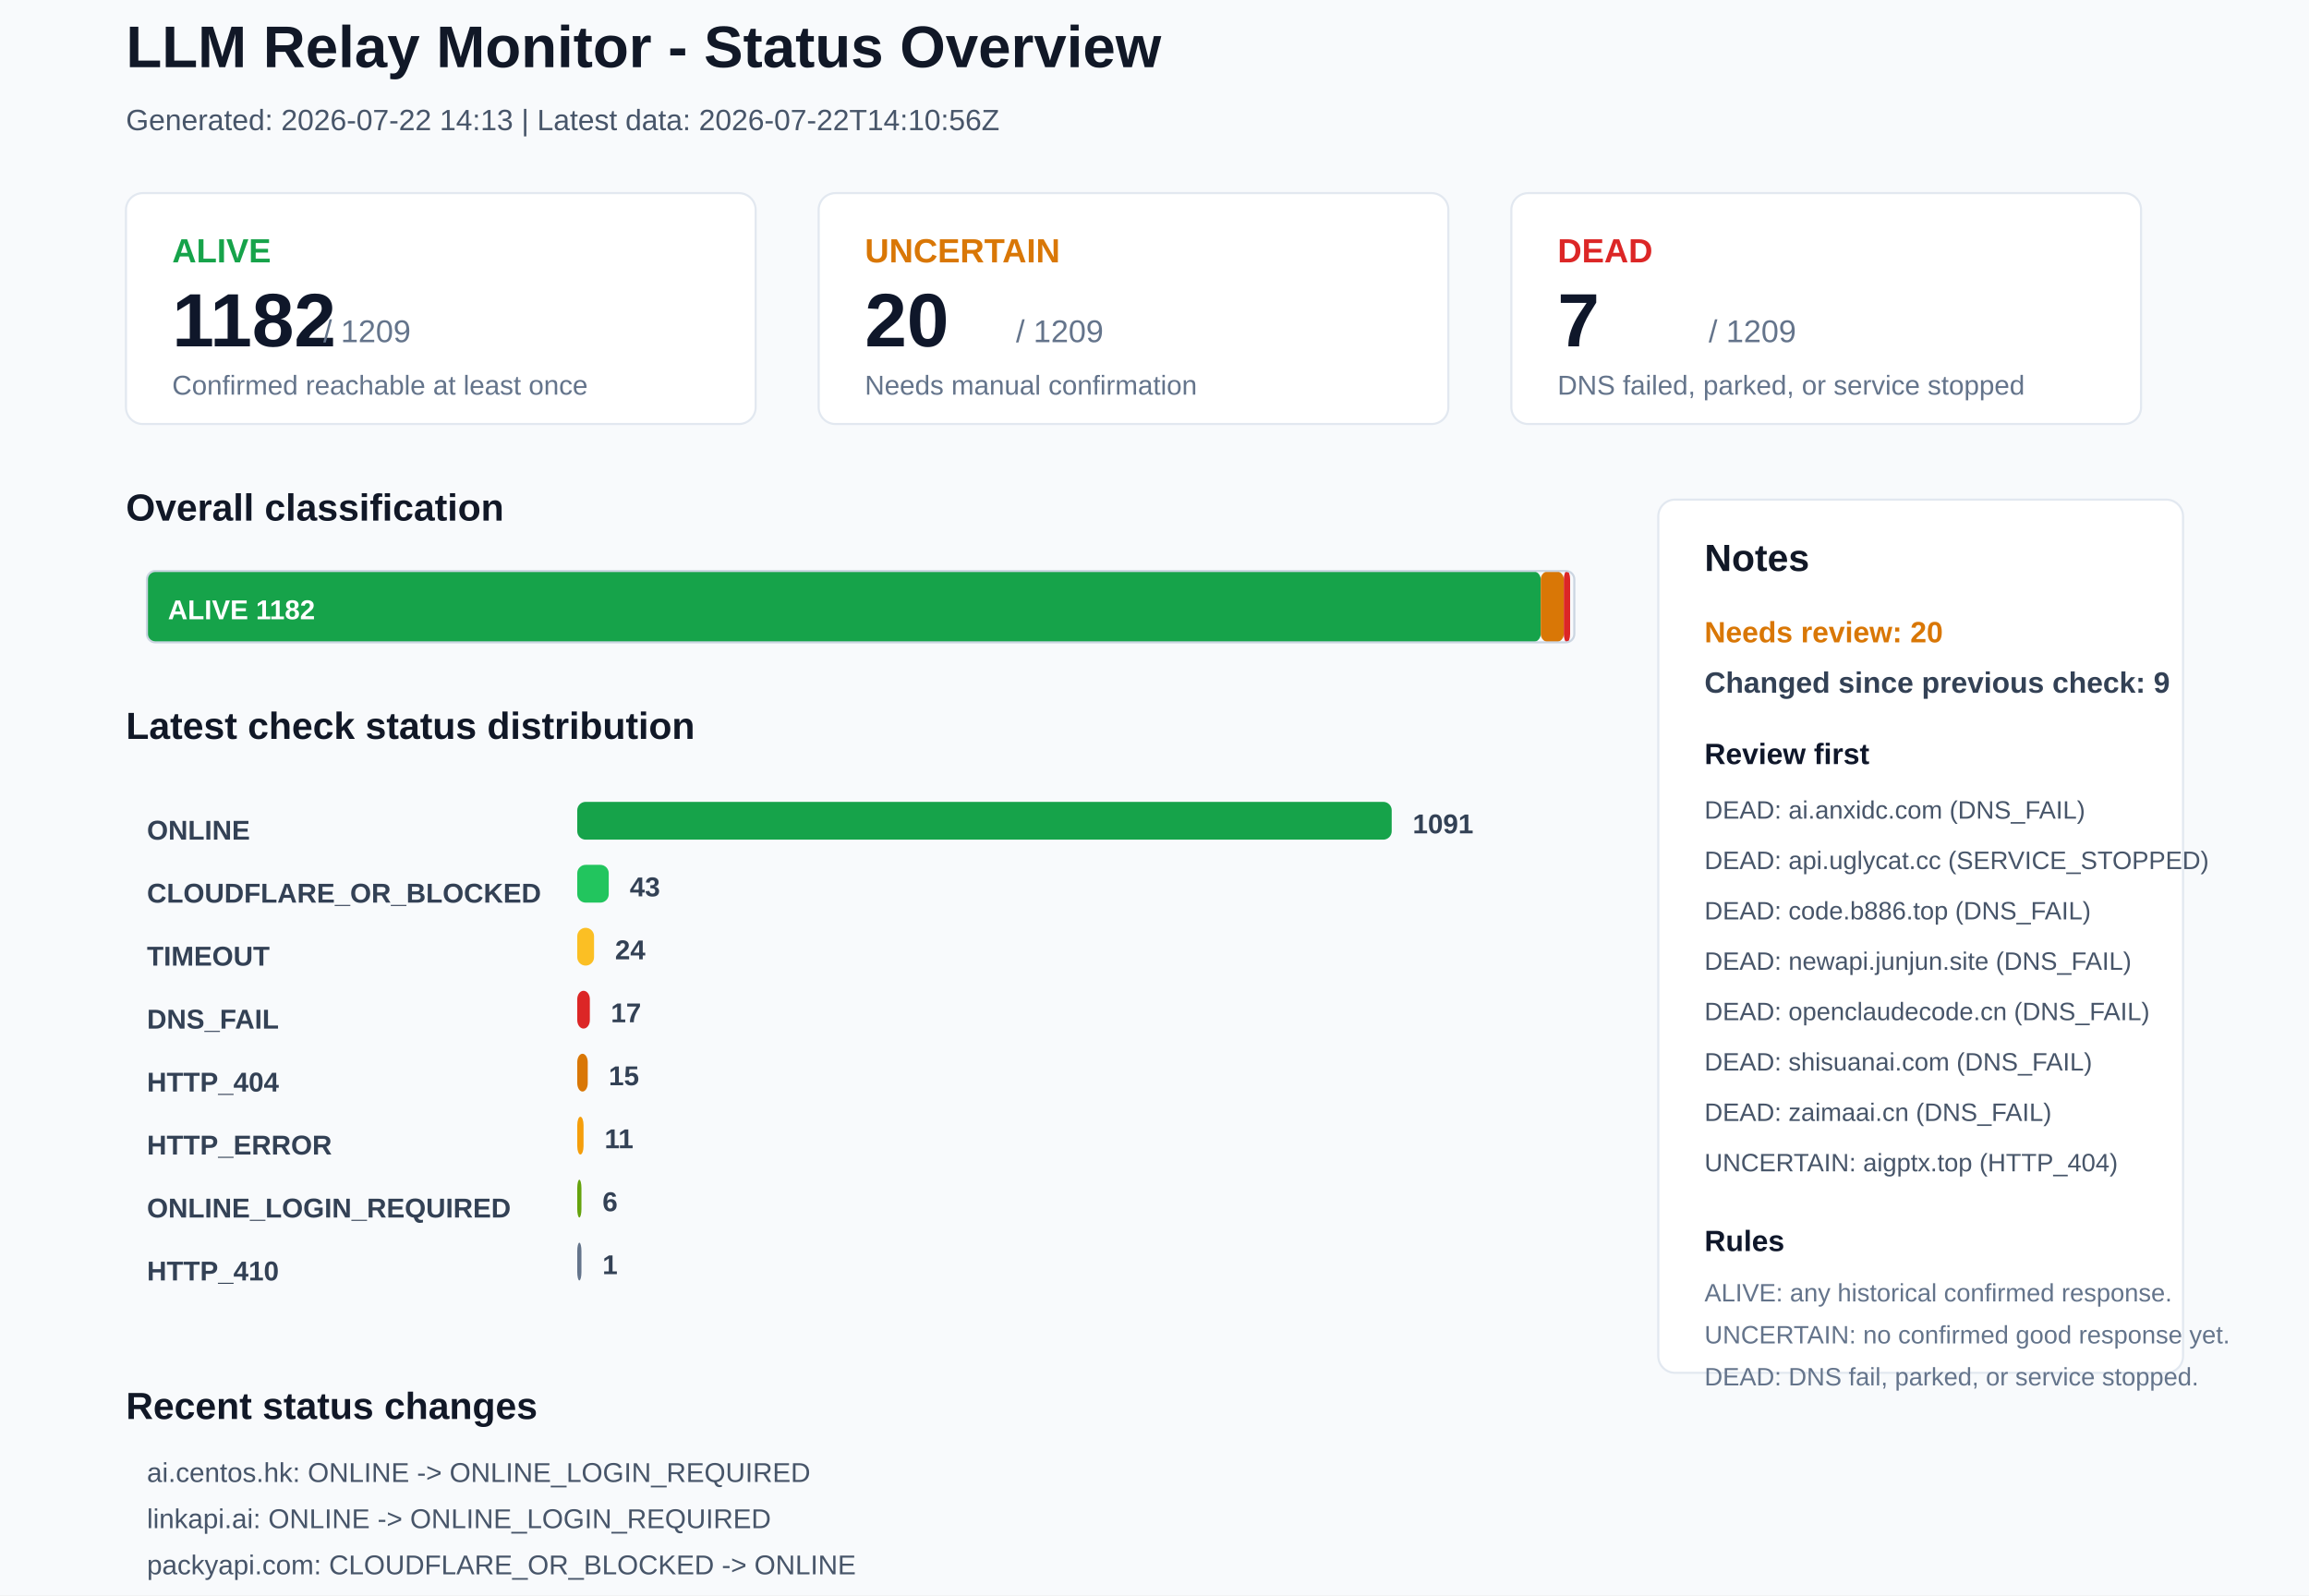
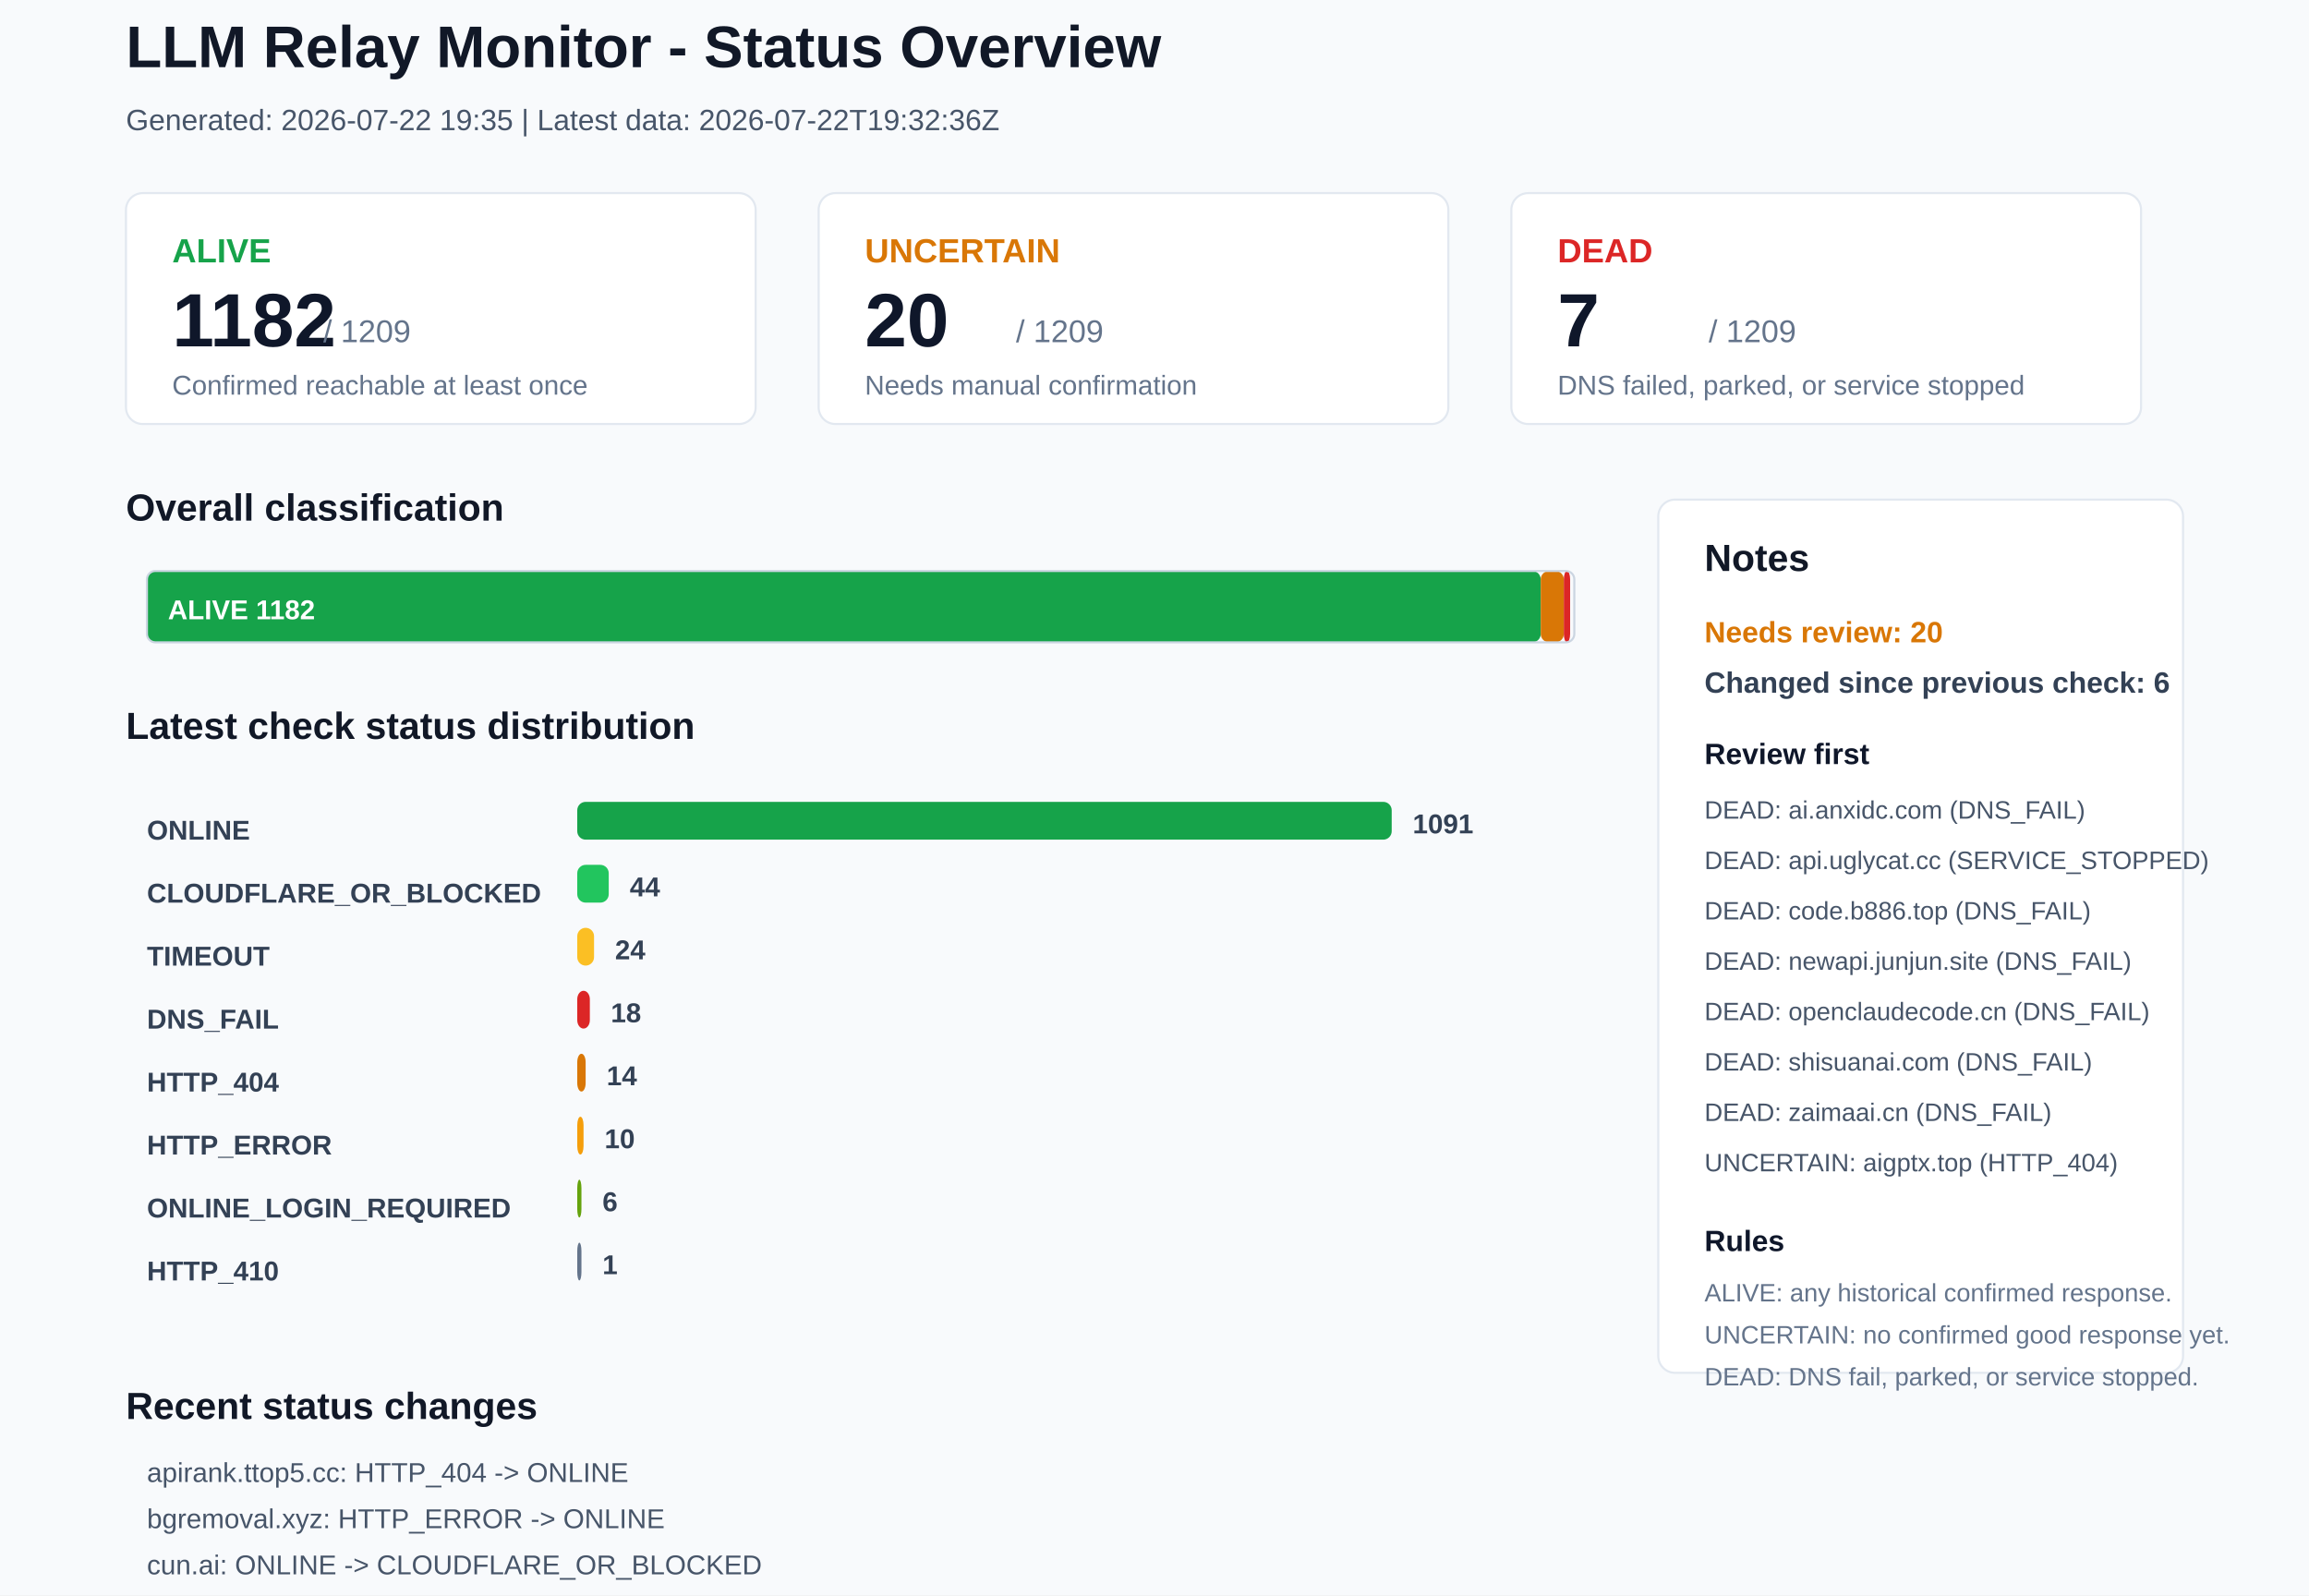
<svg xmlns="http://www.w3.org/2000/svg" width="1100" height="760" viewBox="0 0 1100 760">
  <rect x="0" y="0" width="1100" height="760" rx="0" fill="#F8FAFC" stroke="none" />
  <text x="60" y="32" font-family="Arial, sans-serif" font-size="28" font-weight="700" fill="#111827">LLM Relay Monitor - Status Overview</text>
-   <text x="60" y="62" font-family="Arial, sans-serif" font-size="14" font-weight="400" fill="#475569">Generated: 2026-07-22 14:13 | Latest data: 2026-07-22T14:10:56Z</text>
+   <text x="60" y="62" font-family="Arial, sans-serif" font-size="14" font-weight="400" fill="#475569">Generated: 2026-07-22 19:35 | Latest data: 2026-07-22T19:32:36Z</text>
  <rect x="60" y="92" width="300" height="110" rx="8" fill="#FFFFFF" stroke="#E2E8F0" />
  <text x="82" y="125" font-family="Arial, sans-serif" font-size="16" font-weight="700" fill="#16A34A">ALIVE</text>
  <text x="82" y="165" font-family="Arial, sans-serif" font-size="36" font-weight="700" fill="#0F172A">1182</text>
  <text x="154" y="163" font-family="Arial, sans-serif" font-size="15" font-weight="400" fill="#64748B">/ 1209</text>
  <text x="82" y="188" font-family="Arial, sans-serif" font-size="13" font-weight="400" fill="#64748B">Confirmed reachable at least once</text>
  <rect x="390" y="92" width="300" height="110" rx="8" fill="#FFFFFF" stroke="#E2E8F0" />
  <text x="412" y="125" font-family="Arial, sans-serif" font-size="16" font-weight="700" fill="#D97706">UNCERTAIN</text>
  <text x="412" y="165" font-family="Arial, sans-serif" font-size="36" font-weight="700" fill="#0F172A">20</text>
  <text x="484" y="163" font-family="Arial, sans-serif" font-size="15" font-weight="400" fill="#64748B">/ 1209</text>
  <text x="412" y="188" font-family="Arial, sans-serif" font-size="13" font-weight="400" fill="#64748B">Needs manual confirmation</text>
  <rect x="720" y="92" width="300" height="110" rx="8" fill="#FFFFFF" stroke="#E2E8F0" />
  <text x="742" y="125" font-family="Arial, sans-serif" font-size="16" font-weight="700" fill="#DC2626">DEAD</text>
  <text x="742" y="165" font-family="Arial, sans-serif" font-size="36" font-weight="700" fill="#0F172A">7</text>
  <text x="814" y="163" font-family="Arial, sans-serif" font-size="15" font-weight="400" fill="#64748B">/ 1209</text>
  <text x="742" y="188" font-family="Arial, sans-serif" font-size="13" font-weight="400" fill="#64748B">DNS failed, parked, or service stopped</text>
  <text x="60" y="248" font-family="Arial, sans-serif" font-size="18" font-weight="700" fill="#111827">Overall classification</text>
  <rect x="70" y="272" width="664" height="34" rx="4" fill="#16A34A" stroke="none" />
  <text x="80" y="295" font-family="Arial, sans-serif" font-size="13" font-weight="700" fill="#FFFFFF">ALIVE 1182</text>
  <rect x="734" y="272" width="11" height="34" rx="4" fill="#D97706" stroke="none" />
  <rect x="745" y="272" width="3" height="34" rx="4" fill="#DC2626" stroke="none" />
  <rect x="70" y="272" width="680" height="34" rx="4" fill="none" stroke="#CBD5E1" />
  <text x="60" y="352" font-family="Arial, sans-serif" font-size="18" font-weight="700" fill="#111827">Latest check status distribution</text>
  <text x="70" y="400" font-family="Arial, sans-serif" font-size="13" font-weight="700" fill="#334155">ONLINE</text>
  <rect x="275" y="382" width="388" height="18" rx="4" fill="#16A34A" stroke="none" />
  <text x="673" y="397" font-family="Arial, sans-serif" font-size="13" font-weight="700" fill="#334155">1091</text>
  <text x="70" y="430" font-family="Arial, sans-serif" font-size="13" font-weight="700" fill="#334155">CLOUDFLARE_OR_BLOCKED</text>
  <rect x="275" y="412" width="15" height="18" rx="4" fill="#22C55E" stroke="none" />
-   <text x="300" y="427" font-family="Arial, sans-serif" font-size="13" font-weight="700" fill="#334155">43</text>
+   <text x="300" y="427" font-family="Arial, sans-serif" font-size="13" font-weight="700" fill="#334155">44</text>
  <text x="70" y="460" font-family="Arial, sans-serif" font-size="13" font-weight="700" fill="#334155">TIMEOUT</text>
  <rect x="275" y="442" width="8" height="18" rx="4" fill="#FBBF24" stroke="none" />
  <text x="293" y="457" font-family="Arial, sans-serif" font-size="13" font-weight="700" fill="#334155">24</text>
  <text x="70" y="490" font-family="Arial, sans-serif" font-size="13" font-weight="700" fill="#334155">DNS_FAIL</text>
  <rect x="275" y="472" width="6" height="18" rx="4" fill="#DC2626" stroke="none" />
-   <text x="291" y="487" font-family="Arial, sans-serif" font-size="13" font-weight="700" fill="#334155">17</text>
+   <text x="291" y="487" font-family="Arial, sans-serif" font-size="13" font-weight="700" fill="#334155">18</text>
  <text x="70" y="520" font-family="Arial, sans-serif" font-size="13" font-weight="700" fill="#334155">HTTP_404</text>
-   <rect x="275" y="502" width="5" height="18" rx="4" fill="#D97706" stroke="none" />
-   <text x="290" y="517" font-family="Arial, sans-serif" font-size="13" font-weight="700" fill="#334155">15</text>
+   <rect x="275" y="502" width="4" height="18" rx="4" fill="#D97706" stroke="none" />
+   <text x="289" y="517" font-family="Arial, sans-serif" font-size="13" font-weight="700" fill="#334155">14</text>
  <text x="70" y="550" font-family="Arial, sans-serif" font-size="13" font-weight="700" fill="#334155">HTTP_ERROR</text>
  <rect x="275" y="532" width="3" height="18" rx="4" fill="#F59E0B" stroke="none" />
-   <text x="288" y="547" font-family="Arial, sans-serif" font-size="13" font-weight="700" fill="#334155">11</text>
+   <text x="288" y="547" font-family="Arial, sans-serif" font-size="13" font-weight="700" fill="#334155">10</text>
  <text x="70" y="580" font-family="Arial, sans-serif" font-size="13" font-weight="700" fill="#334155">ONLINE_LOGIN_REQUIRED</text>
  <rect x="275" y="562" width="2" height="18" rx="4" fill="#65A30D" stroke="none" />
  <text x="287" y="577" font-family="Arial, sans-serif" font-size="13" font-weight="700" fill="#334155">6</text>
  <text x="70" y="610" font-family="Arial, sans-serif" font-size="13" font-weight="700" fill="#334155">HTTP_410</text>
  <rect x="275" y="592" width="2" height="18" rx="4" fill="#64748B" stroke="none" />
  <text x="287" y="607" font-family="Arial, sans-serif" font-size="13" font-weight="700" fill="#334155">1</text>
  <rect x="790" y="238" width="250" height="416" rx="8" fill="#FFFFFF" stroke="#E2E8F0" />
  <text x="812" y="272" font-family="Arial, sans-serif" font-size="18" font-weight="700" fill="#111827">Notes</text>
  <text x="812" y="306" font-family="Arial, sans-serif" font-size="14" font-weight="700" fill="#D97706">Needs review: 20</text>
-   <text x="812" y="330" font-family="Arial, sans-serif" font-size="14" font-weight="700" fill="#334155">Changed since previous check: 9</text>
+   <text x="812" y="330" font-family="Arial, sans-serif" font-size="14" font-weight="700" fill="#334155">Changed since previous check: 6</text>
  <text x="812" y="364" font-family="Arial, sans-serif" font-size="14" font-weight="700" fill="#0F172A">Review first</text>
  <text x="812" y="390" font-family="Arial, sans-serif" font-size="12" font-weight="400" fill="#475569">DEAD: ai.anxidc.com (DNS_FAIL)</text>
  <text x="812" y="414" font-family="Arial, sans-serif" font-size="12" font-weight="400" fill="#475569">DEAD: api.uglycat.cc (SERVICE_STOPPED)</text>
  <text x="812" y="438" font-family="Arial, sans-serif" font-size="12" font-weight="400" fill="#475569">DEAD: code.b886.top (DNS_FAIL)</text>
  <text x="812" y="462" font-family="Arial, sans-serif" font-size="12" font-weight="400" fill="#475569">DEAD: newapi.junjun.site (DNS_FAIL)</text>
  <text x="812" y="486" font-family="Arial, sans-serif" font-size="12" font-weight="400" fill="#475569">DEAD: openclaudecode.cn (DNS_FAIL)</text>
  <text x="812" y="510" font-family="Arial, sans-serif" font-size="12" font-weight="400" fill="#475569">DEAD: shisuanai.com (DNS_FAIL)</text>
  <text x="812" y="534" font-family="Arial, sans-serif" font-size="12" font-weight="400" fill="#475569">DEAD: zaimaai.cn (DNS_FAIL)</text>
  <text x="812" y="558" font-family="Arial, sans-serif" font-size="12" font-weight="400" fill="#475569">UNCERTAIN: aigptx.top (HTTP_404)</text>
  <text x="812" y="596" font-family="Arial, sans-serif" font-size="14" font-weight="700" fill="#0F172A">Rules</text>
  <text x="812" y="620" font-family="Arial, sans-serif" font-size="12" font-weight="400" fill="#64748B">ALIVE: any historical confirmed response.</text>
  <text x="812" y="640" font-family="Arial, sans-serif" font-size="12" font-weight="400" fill="#64748B">UNCERTAIN: no confirmed good response yet.</text>
  <text x="812" y="660" font-family="Arial, sans-serif" font-size="12" font-weight="400" fill="#64748B">DEAD: DNS fail, parked, or service stopped.</text>
  <text x="60" y="676" font-family="Arial, sans-serif" font-size="18" font-weight="700" fill="#111827">Recent status changes</text>
-   <text x="70" y="706" font-family="Arial, sans-serif" font-size="13" font-weight="400" fill="#475569">ai.centos.hk: ONLINE -&gt; ONLINE_LOGIN_REQUIRED</text>
-   <text x="70" y="728" font-family="Arial, sans-serif" font-size="13" font-weight="400" fill="#475569">linkapi.ai: ONLINE -&gt; ONLINE_LOGIN_REQUIRED</text>
-   <text x="70" y="750" font-family="Arial, sans-serif" font-size="13" font-weight="400" fill="#475569">packyapi.com: CLOUDFLARE_OR_BLOCKED -&gt; ONLINE</text>
-   <text x="70" y="772" font-family="Arial, sans-serif" font-size="13" font-weight="400" fill="#475569">www.callgpt.co.uk: HTTP_ERROR -&gt; ONLINE</text>
-   <text x="70" y="794" font-family="Arial, sans-serif" font-size="13" font-weight="400" fill="#475569">www.packyapi.com: CLOUDFLARE_OR_BLOCKED -&gt; ONLINE</text>
-   <text x="70" y="816" font-family="Arial, sans-serif" font-size="13" font-weight="400" fill="#475569">hajisong.top: ONLINE -&gt; DNS_FAIL</text>
+   <text x="70" y="706" font-family="Arial, sans-serif" font-size="13" font-weight="400" fill="#475569">apirank.ttop5.cc: HTTP_404 -&gt; ONLINE</text>
+   <text x="70" y="728" font-family="Arial, sans-serif" font-size="13" font-weight="400" fill="#475569">bgremoval.xyz: HTTP_ERROR -&gt; ONLINE</text>
+   <text x="70" y="750" font-family="Arial, sans-serif" font-size="13" font-weight="400" fill="#475569">cun.ai: ONLINE -&gt; CLOUDFLARE_OR_BLOCKED</text>
+   <text x="70" y="772" font-family="Arial, sans-serif" font-size="13" font-weight="400" fill="#475569">nbility.dev: DNS_FAIL -&gt; ONLINE</text>
+   <text x="70" y="794" font-family="Arial, sans-serif" font-size="13" font-weight="400" fill="#475569">api.chatfire.cn: ONLINE -&gt; DNS_FAIL</text>
+   <text x="70" y="816" font-family="Arial, sans-serif" font-size="13" font-weight="400" fill="#475569">huiliuapi.com: ONLINE -&gt; DNS_FAIL</text>
</svg>
